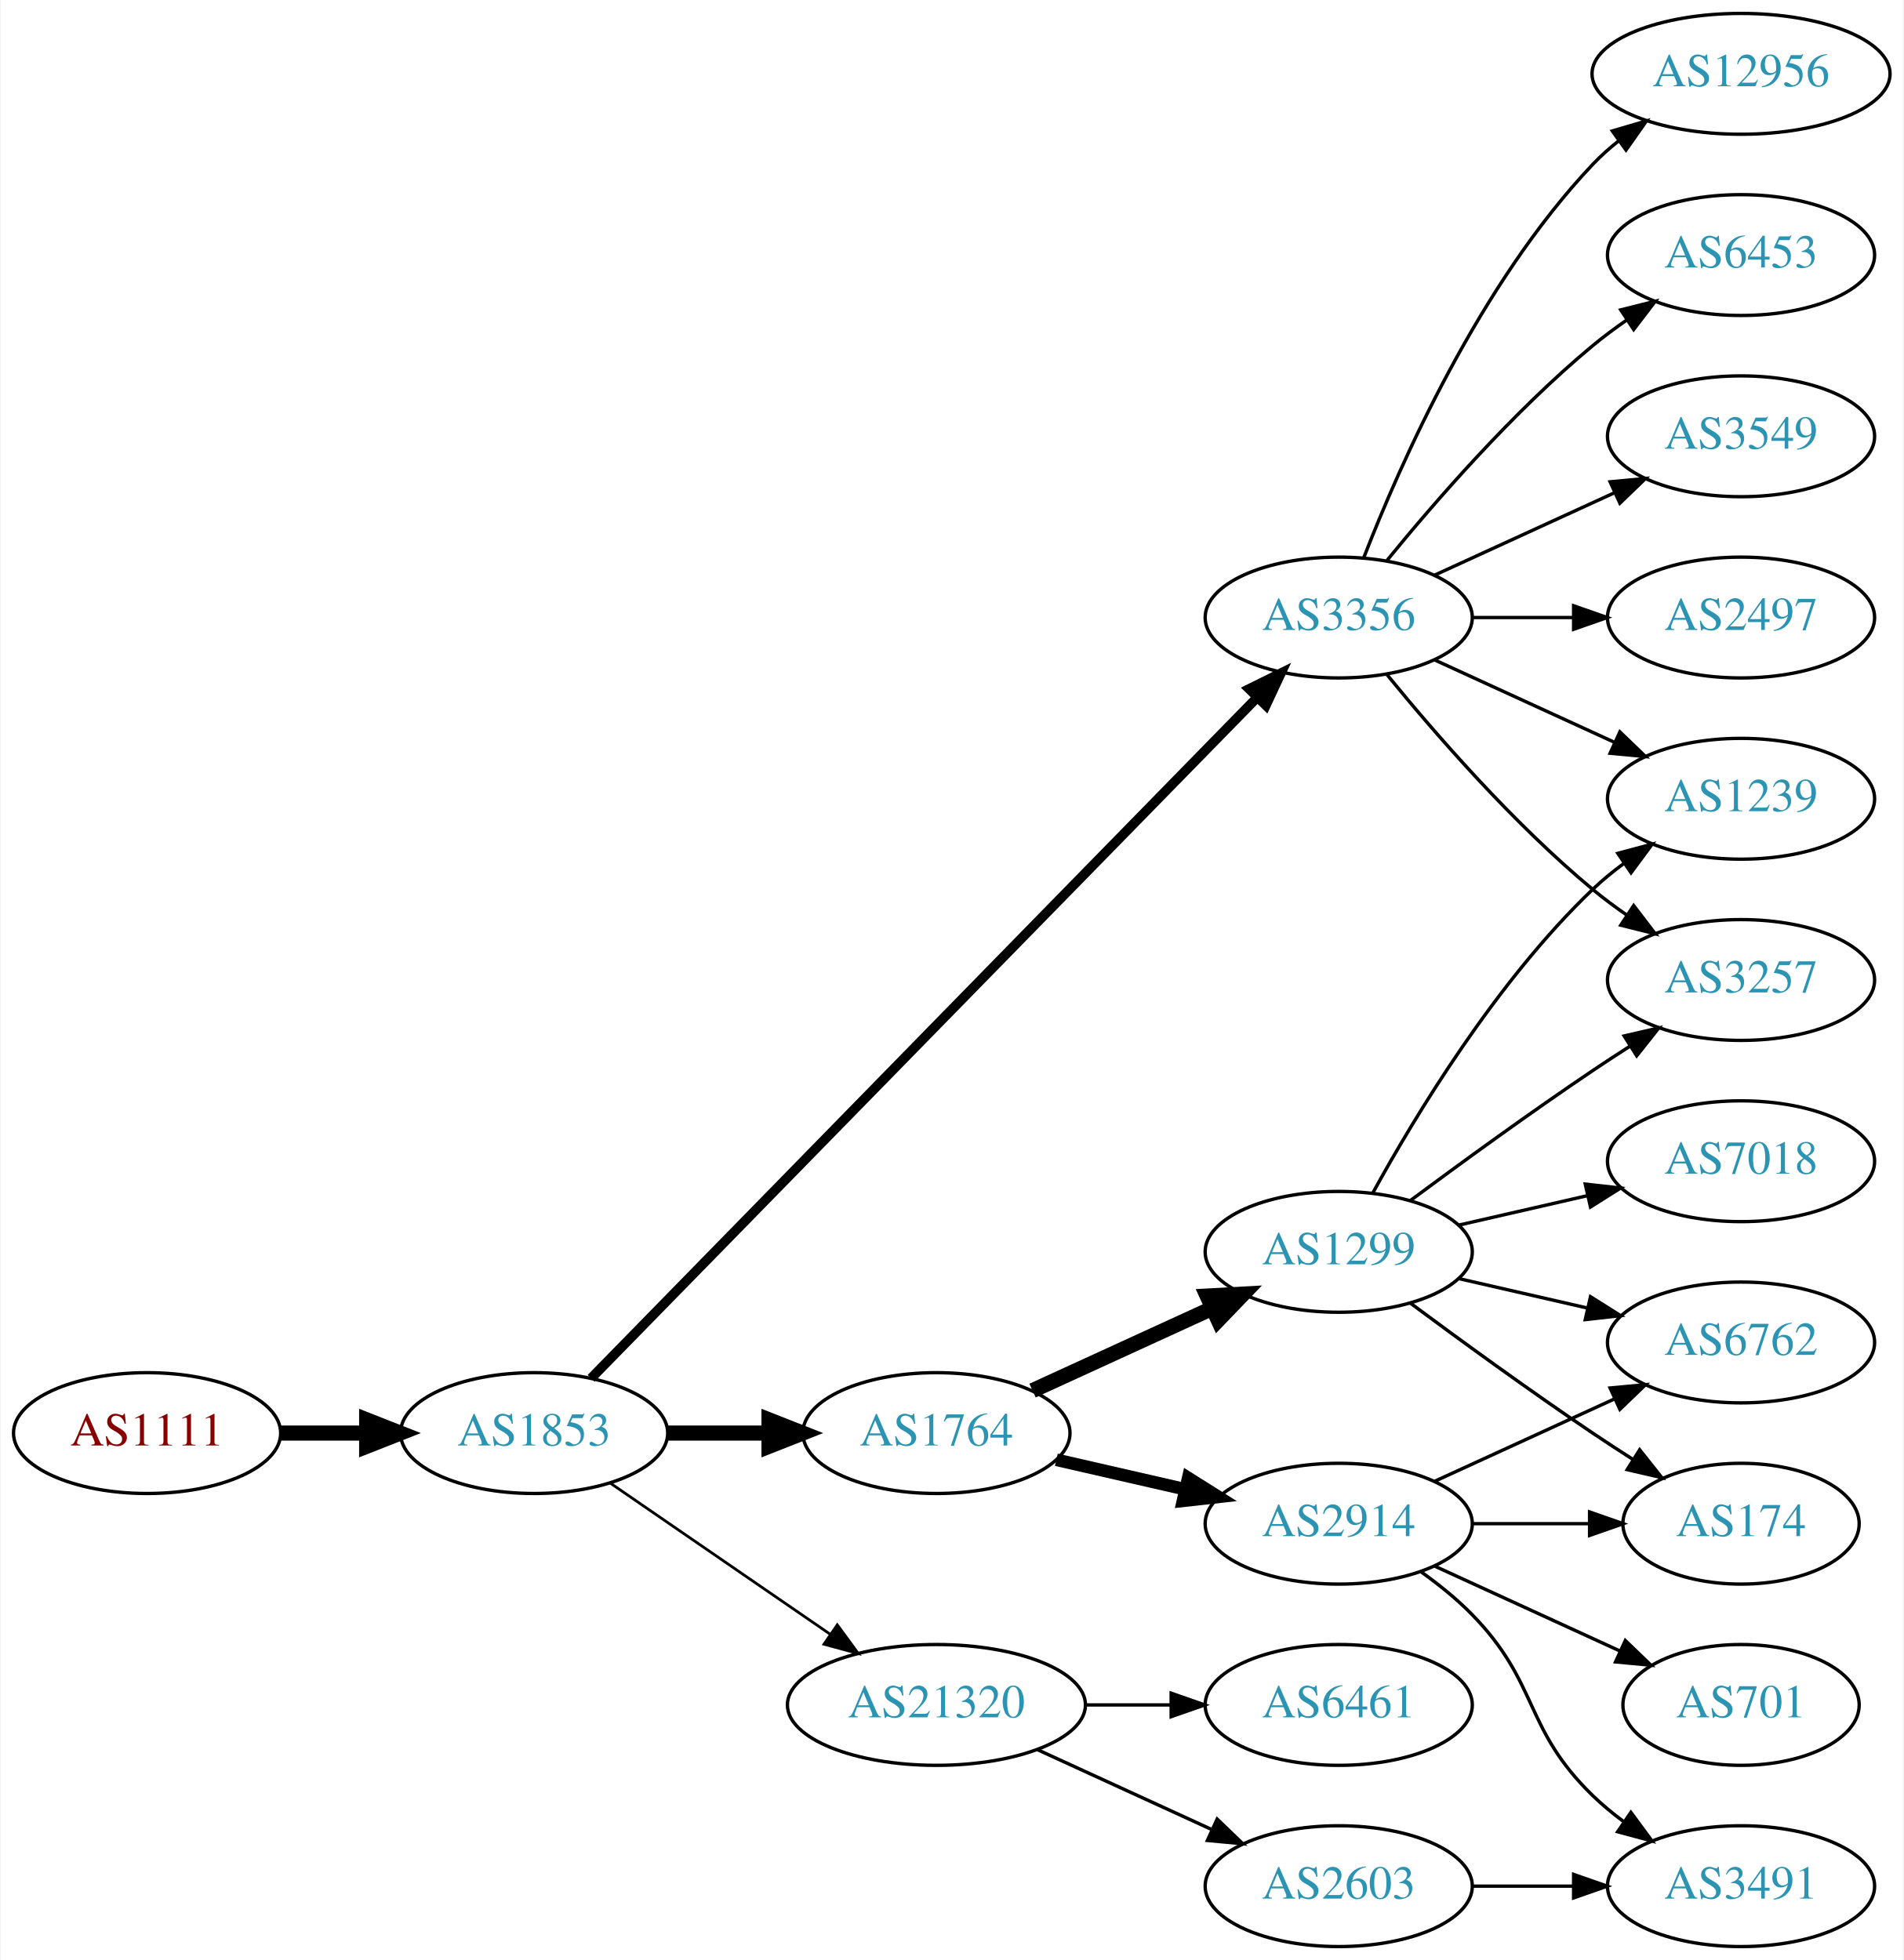
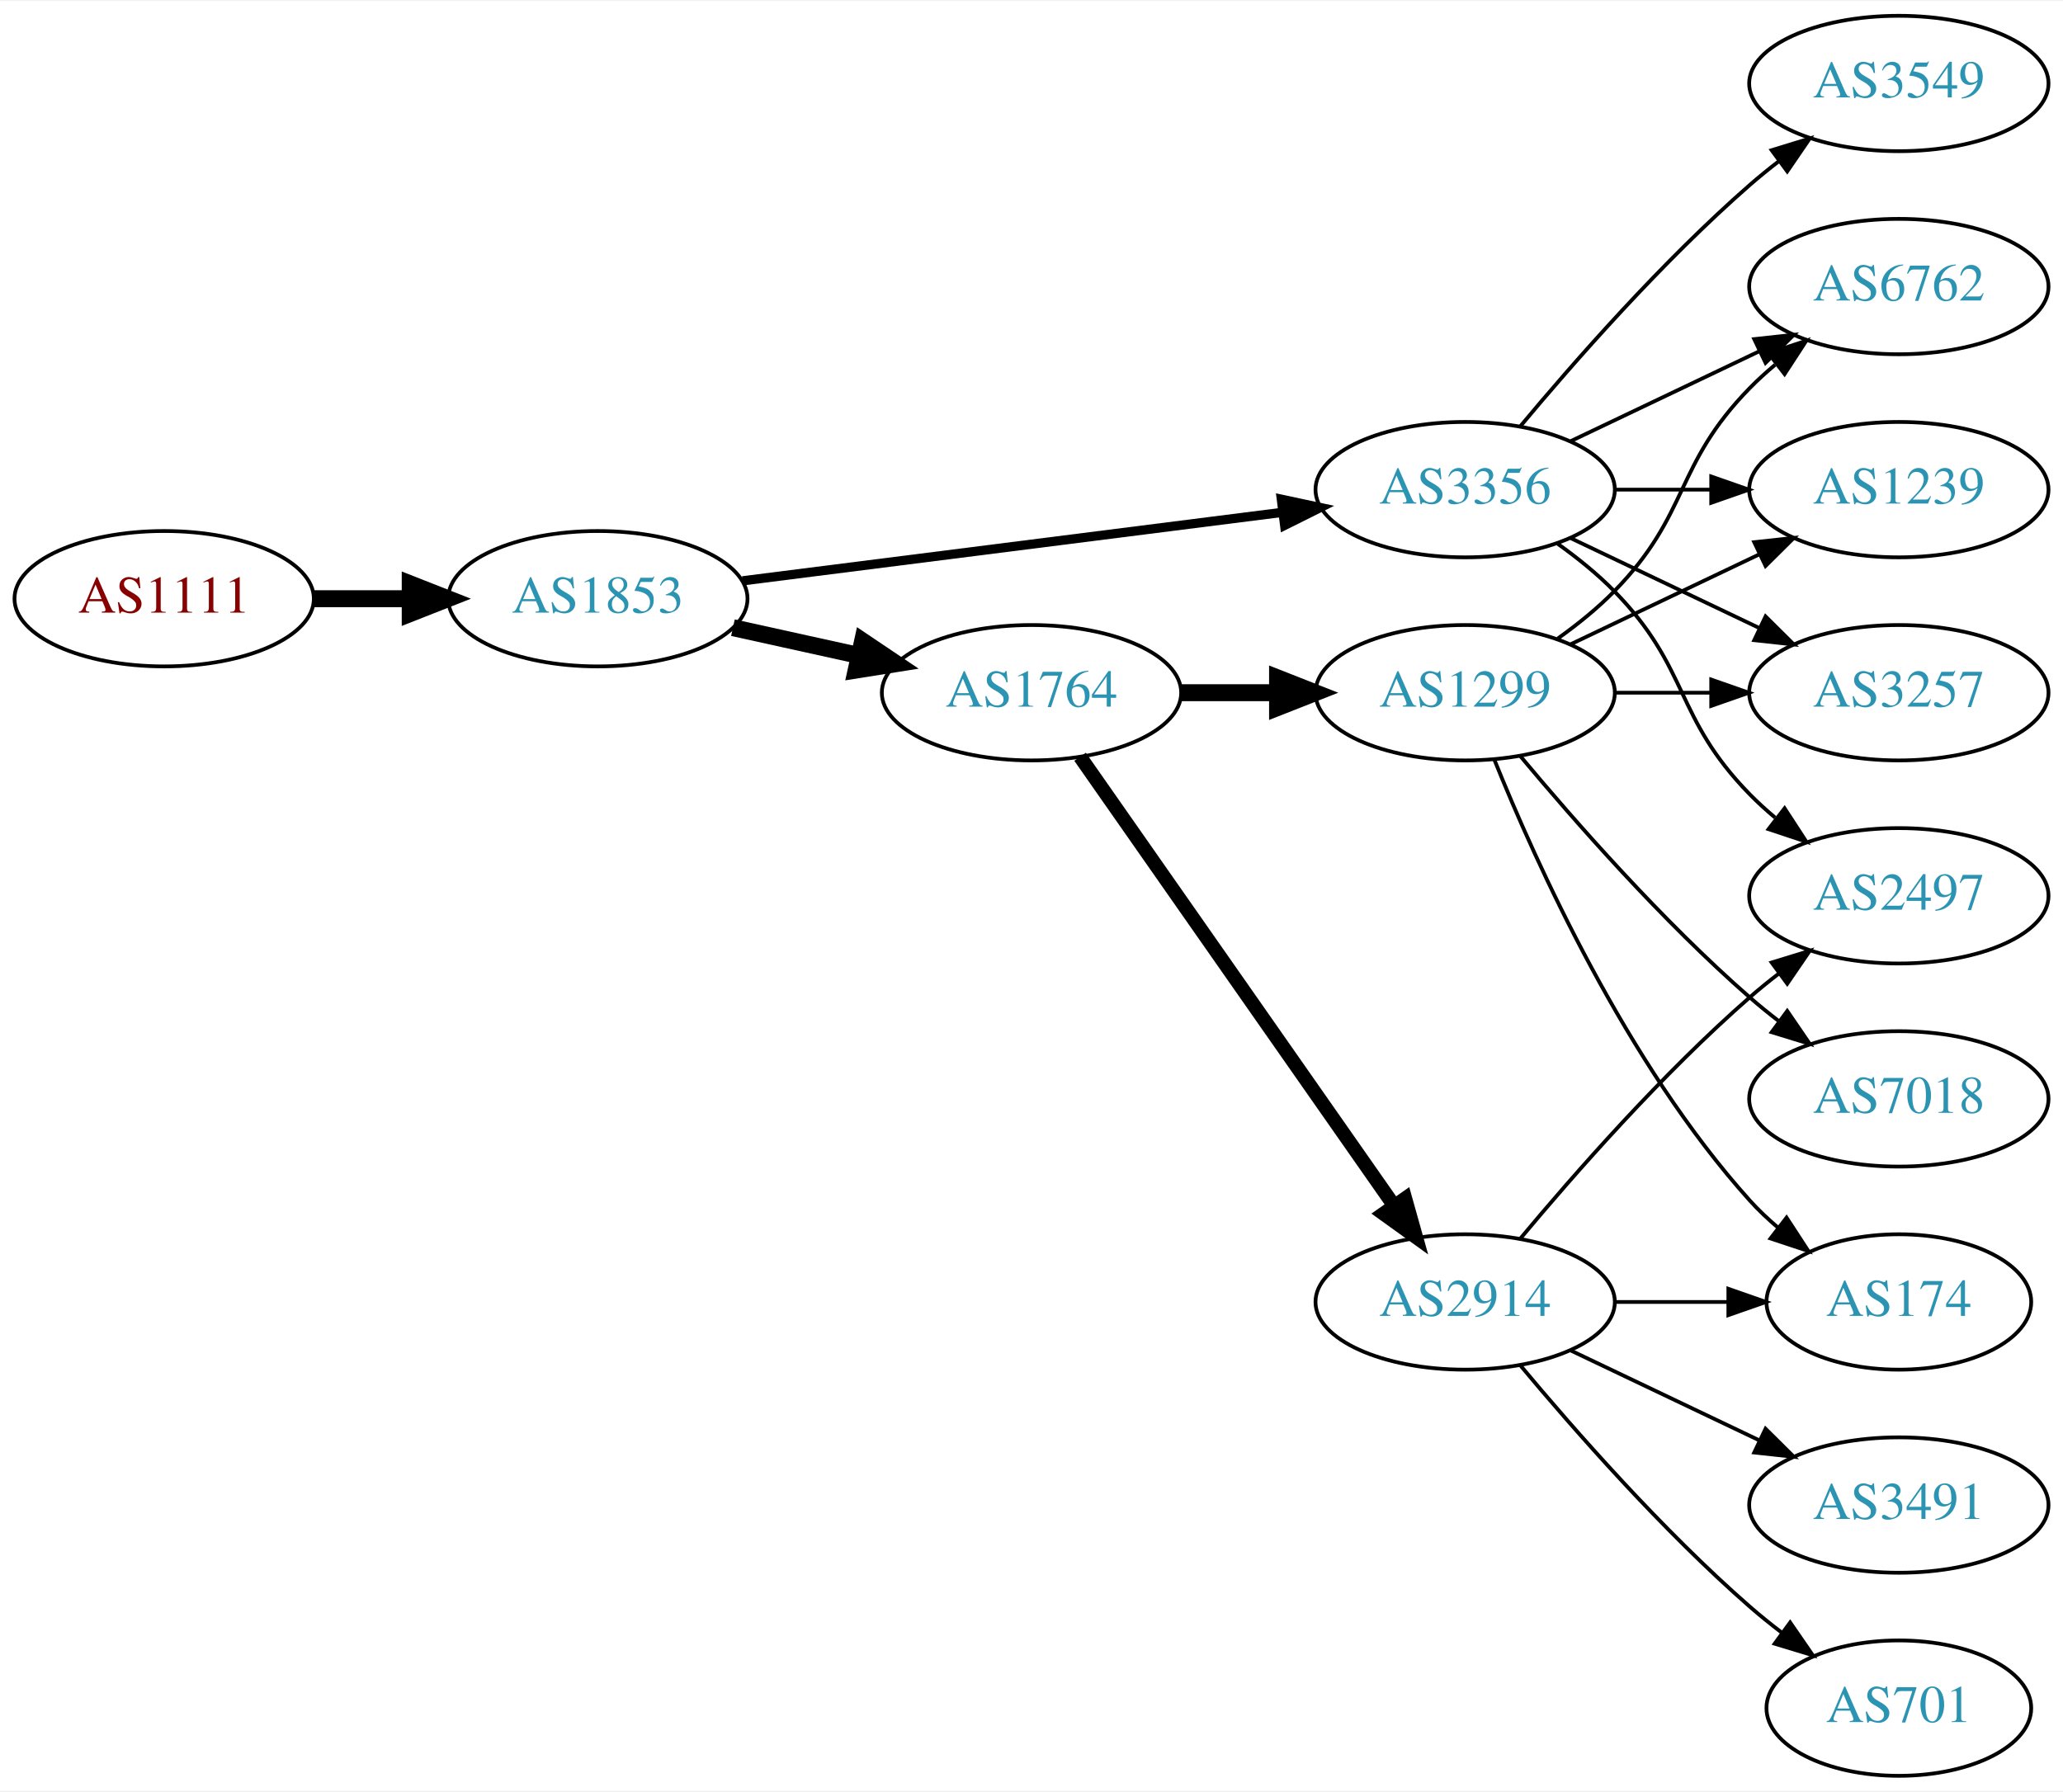
- <svg xmlns="http://www.w3.org/2000/svg" xmlns:xlink="http://www.w3.org/1999/xlink" width="567pt" height="584pt" viewBox="0.00 0.00 566.66 584.00">
-   <g id="graph0" class="graph" transform="scale(1 1) rotate(0) translate(4 580)">
-     <polygon fill="white" stroke="none" points="-4,4 -4,-580 562.663,-580 562.663,4 -4,4" />
+ <svg xmlns="http://www.w3.org/2000/svg" xmlns:xlink="http://www.w3.org/1999/xlink" width="548pt" height="476pt" viewBox="0.00 0.00 548.46 476.00">
+   <g id="graph0" class="graph" transform="scale(1 1) rotate(0) translate(4 472)">
+     <polygon fill="white" stroke="none" points="-4,4 -4,-472 544.465,-472 544.465,4 -4,4" />
    <g id="node1" class="node">
      <g id="a_node1">
        <a xlink:href="/asn/1111" xlink:title="AS1111 ~ University of Klagenfurt [AT]">
-           <ellipse fill="#ffffff" stroke="black" cx="39.647" cy="-153" rx="39.794" ry="18" />
-           <text text-anchor="middle" x="39.647" y="-149.3" font-family="Times,serif" font-size="14.00" fill="#880000">AS1111</text>
+           <ellipse fill="#ffffff" stroke="black" cx="39.647" cy="-313" rx="39.794" ry="18" />
+           <text text-anchor="middle" x="39.647" y="-309.3" font-family="Times,serif" font-size="14.00" fill="#880000">AS1111</text>
        </a>
      </g>
    </g>
    <g id="node2" class="node">
      <g id="a_node2">
        <a xlink:href="/asn/1853" xlink:title="AS1853 ~ ACOnet Backbone [AT]">
-           <ellipse fill="#ffffff" stroke="black" cx="154.939" cy="-153" rx="39.794" ry="18" />
-           <text text-anchor="middle" x="154.939" y="-149.3" font-family="Times,serif" font-size="14.00" fill="#2c94b3">AS1853</text>
+           <ellipse fill="#ffffff" stroke="black" cx="154.939" cy="-313" rx="39.794" ry="18" />
+           <text text-anchor="middle" x="154.939" y="-309.3" font-family="Times,serif" font-size="14.00" fill="#2c94b3">AS1853</text>
        </a>
      </g>
    </g>
    <g id="edge1" class="edge">
-       <path fill="none" stroke="black" stroke-width="4.5" d="M79.319,-153C87.522,-153 96.286,-153 104.818,-153" />
-       <polygon fill="black" stroke="black" stroke-width="4.5" points="105.057,-156.938 115.057,-153 105.057,-149.063 105.057,-156.938" />
+       <path fill="none" stroke="black" stroke-width="4.5" d="M79.319,-313C87.522,-313 96.286,-313 104.818,-313" />
+       <polygon fill="black" stroke="black" stroke-width="4.5" points="105.057,-316.938 115.057,-313 105.057,-309.063 105.057,-316.938" />
    </g>
    <g id="node3" class="node">
      <g id="a_node3">
-         <a xlink:href="/asn/1764" xlink:title="AS1764 ~ NEXTLAYER-AS [AT]">
-           <ellipse fill="#ffffff" stroke="black" cx="274.782" cy="-153" rx="39.794" ry="18" />
-           <text text-anchor="middle" x="274.782" y="-149.3" font-family="Times,serif" font-size="14.00" fill="#2c94b3">AS1764</text>
+         <a xlink:href="/asn/3356" xlink:title="AS3356 ~ Level 3 Parent, LLC [US]">
+           <ellipse fill="#ffffff" stroke="black" cx="385.525" cy="-342" rx="39.794" ry="18" />
+           <text text-anchor="middle" x="385.525" y="-338.3" font-family="Times,serif" font-size="14.00" fill="#2c94b3">AS3356</text>
        </a>
      </g>
    </g>
    <g id="edge2" class="edge">
-       <path fill="none" stroke="black" stroke-width="4.5" d="M194.852,-153C204.405,-153 214.755,-153 224.718,-153" />
-       <polygon fill="black" stroke="black" stroke-width="4.5" points="224.91,-156.938 234.91,-153 224.91,-149.063 224.91,-156.938" />
+       <path fill="none" stroke="black" stroke-width="2.455" d="M193.43,-317.756C232.628,-322.729 294.26,-330.548 336.882,-335.956" />
+       <polygon fill="black" stroke="black" stroke-width="2.455" points="336.654,-339.455 347.015,-337.241 337.535,-332.51 336.654,-339.455" />
    </g>
    <g id="node4" class="node">
      <g id="a_node4">
-         <a xlink:href="/asn/3356" xlink:title="AS3356 ~ Level 3 Parent, LLC [US]">
-           <ellipse fill="#ffffff" stroke="black" cx="394.625" cy="-396" rx="39.794" ry="18" />
-           <text text-anchor="middle" x="394.625" y="-392.3" font-family="Times,serif" font-size="14.00" fill="#2c94b3">AS3356</text>
+         <a xlink:href="/asn/1764" xlink:title="AS1764 ~ NEXTLAYER-AS [AT]">
+           <ellipse fill="#ffffff" stroke="black" cx="270.232" cy="-288" rx="39.794" ry="18" />
+           <text text-anchor="middle" x="270.232" y="-284.3" font-family="Times,serif" font-size="14.00" fill="#2c94b3">AS1764</text>
        </a>
      </g>
    </g>
    <g id="edge3" class="edge">
-       <path fill="none" stroke="black" stroke-width="2.864" d="M171.904,-169.321C212.906,-211.24 322.064,-322.839 370.23,-372.082" />
-       <polygon fill="black" stroke="black" stroke-width="2.864" points="367.922,-374.728 377.417,-379.43 372.926,-369.834 367.922,-374.728" />
+       <path fill="none" stroke="black" stroke-width="4.5" d="M190.856,-305.295C201.408,-302.967 213.147,-300.376 224.26,-297.924" />
+       <polygon fill="black" stroke="black" stroke-width="4.5" points="225.32,-301.722 234.237,-295.722 223.623,-294.032 225.32,-301.722" />
    </g>
    <g id="node5" class="node">
      <g id="a_node5">
-         <a xlink:href="/asn/21320" xlink:title="AS21320 ~ GEANT Vereniging [EU]">
-           <ellipse fill="#ffffff" stroke="black" cx="274.782" cy="-72" rx="44.393" ry="18" />
-           <text text-anchor="middle" x="274.782" y="-68.3" font-family="Times,serif" font-size="14.00" fill="#2c94b3">AS21320</text>
+         <a xlink:href="/asn/6762" xlink:title="AS6762 ~ TELECOM ITALIA SPARKLE S.p.A. [IT]">
+           <ellipse fill="#ffffff" stroke="black" cx="500.818" cy="-396" rx="39.794" ry="18" />
+           <text text-anchor="middle" x="500.818" y="-392.3" font-family="Times,serif" font-size="14.00" fill="#2c94b3">AS6762</text>
        </a>
      </g>
    </g>
    <g id="edge4" class="edge">
-       <path fill="none" stroke="black" stroke-width="0.818" d="M177.554,-138.143C195.926,-125.515 222.519,-107.236 243.095,-93.093" />
-       <polygon fill="black" stroke="black" stroke-width="0.818" points="245.246,-95.862 251.504,-87.313 241.281,-90.093 245.246,-95.862" />
+       <path fill="none" stroke="black" d="M413.662,-354.934C428.656,-362.081 447.477,-371.052 463.7,-378.785" />
+       <polygon fill="black" stroke="black" points="462.37,-382.028 472.903,-383.171 465.382,-375.709 462.37,-382.028" />
    </g>
    <g id="node6" class="node">
      <g id="a_node6">
-         <a xlink:href="/asn/1299" xlink:title="AS1299 ~ Telia Carrier [EU]">
-           <ellipse fill="#ffffff" stroke="black" cx="394.625" cy="-207" rx="39.794" ry="18" />
-           <text text-anchor="middle" x="394.625" y="-203.3" font-family="Times,serif" font-size="14.00" fill="#2c94b3">AS1299</text>
+         <a xlink:href="/asn/1239" xlink:title="AS1239 ~ Sprint [US]">
+           <ellipse fill="#ffffff" stroke="black" cx="500.818" cy="-342" rx="39.794" ry="18" />
+           <text text-anchor="middle" x="500.818" y="-338.3" font-family="Times,serif" font-size="14.00" fill="#2c94b3">AS1239</text>
        </a>
      </g>
    </g>
    <g id="edge5" class="edge">
-       <path fill="none" stroke="black" stroke-width="4.5" d="M303.411,-165.661C319.368,-172.973 339.638,-182.261 356.921,-190.181" />
-       <polygon fill="black" stroke="black" stroke-width="4.5" points="355.438,-193.832 366.169,-194.419 358.718,-186.673 355.438,-193.832" />
+       <path fill="none" stroke="black" d="M425.198,-342C433.401,-342 442.165,-342 450.697,-342" />
+       <polygon fill="black" stroke="black" points="450.936,-345.5 460.936,-342 450.936,-338.5 450.936,-345.5" />
    </g>
    <g id="node7" class="node">
      <g id="a_node7">
-         <a xlink:href="/asn/2914" xlink:title="AS2914 ~ NTT America, Inc. [US]">
-           <ellipse fill="#ffffff" stroke="black" cx="394.625" cy="-126" rx="39.794" ry="18" />
-           <text text-anchor="middle" x="394.625" y="-122.3" font-family="Times,serif" font-size="14.00" fill="#2c94b3">AS2914</text>
+         <a xlink:href="/asn/2497" xlink:title="AS2497 ~ Internet Initiative Japan Inc. [JP]">
+           <ellipse fill="#ffffff" stroke="black" cx="500.818" cy="-234" rx="39.794" ry="18" />
+           <text text-anchor="middle" x="500.818" y="-230.3" font-family="Times,serif" font-size="14.00" fill="#2c94b3">AS2497</text>
        </a>
      </g>
    </g>
    <g id="edge6" class="edge">
-       <path fill="none" stroke="black" stroke-width="3.75" d="M310.501,-145.045C322.501,-142.296 336.122,-139.175 348.815,-136.267" />
-       <polygon fill="black" stroke="black" stroke-width="3.75" points="349.78,-139.636 358.746,-133.991 348.217,-132.813 349.78,-139.636" />
+       <path fill="none" stroke="black" d="M410.119,-327.611C415.375,-323.852 420.707,-319.563 425.172,-315 445.344,-294.383 440.999,-281.617 461.172,-261 463.265,-258.861 465.548,-256.782 467.925,-254.79" />
+       <polygon fill="black" stroke="black" points="470.443,-257.268 476.224,-248.389 466.168,-251.725 470.443,-257.268" />
    </g>
    <g id="node8" class="node">
      <g id="a_node8">
        <a xlink:href="/asn/3257" xlink:title="AS3257 ~ GTT [DE]">
-           <ellipse fill="#ffffff" stroke="black" cx="514.467" cy="-288" rx="39.794" ry="18" />
-           <text text-anchor="middle" x="514.467" y="-284.3" font-family="Times,serif" font-size="14.00" fill="#2c94b3">AS3257</text>
-         </a>
-       </g>
-     </g>
-     <g id="edge19" class="edge">
-       <path fill="none" stroke="black" d="M409.044,-378.935C423.158,-361.625 446.573,-334.655 470.271,-315 473.487,-312.332 476.988,-309.73 480.558,-307.259" />
-       <polygon fill="black" stroke="black" points="482.482,-310.183 488.915,-301.764 478.636,-304.334 482.482,-310.183" />
+           <ellipse fill="#ffffff" stroke="black" cx="500.818" cy="-288" rx="39.794" ry="18" />
+           <text text-anchor="middle" x="500.818" y="-284.3" font-family="Times,serif" font-size="14.00" fill="#2c94b3">AS3257</text>
+         </a>
+       </g>
+     </g>
+     <g id="edge7" class="edge">
+       <path fill="none" stroke="black" d="M413.662,-329.066C428.656,-321.919 447.477,-312.948 463.7,-305.215" />
+       <polygon fill="black" stroke="black" points="465.382,-308.291 472.903,-300.829 462.37,-301.972 465.382,-308.291" />
+     </g>
+     <g id="node9" class="node">
+       <g id="a_node9">
+         <a xlink:href="/asn/3549" xlink:title="AS3549 ~ Level 3 Parent, LLC [US]">
+           <ellipse fill="#ffffff" stroke="black" cx="500.818" cy="-450" rx="39.794" ry="18" />
+           <text text-anchor="middle" x="500.818" y="-446.3" font-family="Times,serif" font-size="14.00" fill="#2c94b3">AS3549</text>
+         </a>
+       </g>
+     </g>
+     <g id="edge8" class="edge">
+       <path fill="none" stroke="black" d="M400.155,-358.817C414.438,-375.929 437.984,-402.745 461.172,-423 463.637,-425.154 466.276,-427.294 468.974,-429.372" />
+       <polygon fill="black" stroke="black" points="466.998,-432.264 477.128,-435.37 471.147,-426.625 466.998,-432.264" />
+     </g>
+     <g id="node10" class="node">
+       <g id="a_node10">
+         <a xlink:href="/asn/2914" xlink:title="AS2914 ~ NTT America, Inc. [US]">
+           <ellipse fill="#ffffff" stroke="black" cx="385.525" cy="-126" rx="39.794" ry="18" />
+           <text text-anchor="middle" x="385.525" y="-122.3" font-family="Times,serif" font-size="14.00" fill="#2c94b3">AS2914</text>
+         </a>
+       </g>
+     </g>
+     <g id="edge9" class="edge">
+       <path fill="none" stroke="black" stroke-width="3.75" d="M283.143,-270.969C303.064,-242.483 343.254,-185.015 366.604,-151.626" />
+       <polygon fill="black" stroke="black" stroke-width="3.75" points="369.571,-153.491 372.434,-143.29 363.835,-149.479 369.571,-153.491" />
    </g>
    <g id="node11" class="node">
      <g id="a_node11">
-         <a xlink:href="/asn/1239" xlink:title="AS1239 ~ Sprint [US]">
-           <ellipse fill="#ffffff" stroke="black" cx="514.467" cy="-342" rx="39.794" ry="18" />
-           <text text-anchor="middle" x="514.467" y="-338.3" font-family="Times,serif" font-size="14.00" fill="#2c94b3">AS1239</text>
-         </a>
-       </g>
-     </g>
-     <g id="edge20" class="edge">
-       <path fill="none" stroke="black" d="M423.253,-383.339C439.21,-376.027 459.481,-366.739 476.764,-358.819" />
-       <polygon fill="black" stroke="black" points="478.378,-361.929 486.011,-354.581 475.462,-355.565 478.378,-361.929" />
-     </g>
-     <g id="node15" class="node">
-       <g id="a_node15">
-         <a xlink:href="/asn/6453" xlink:title="AS6453 ~ TATA COMMUNICATIONS (AMERICA) INC [US]">
-           <ellipse fill="#ffffff" stroke="black" cx="514.467" cy="-504" rx="39.794" ry="18" />
-           <text text-anchor="middle" x="514.467" y="-500.3" font-family="Times,serif" font-size="14.00" fill="#2c94b3">AS6453</text>
-         </a>
-       </g>
-     </g>
-     <g id="edge16" class="edge">
-       <path fill="none" stroke="black" d="M409.044,-413.065C423.158,-430.375 446.573,-457.345 470.271,-477 473.487,-479.668 476.988,-482.27 480.558,-484.741" />
-       <polygon fill="black" stroke="black" points="478.636,-487.666 488.915,-490.236 482.482,-481.817 478.636,-487.666" />
-     </g>
-     <g id="node16" class="node">
-       <g id="a_node16">
-         <a xlink:href="/asn/3549" xlink:title="AS3549 ~ Level 3 Parent, LLC [US]">
-           <ellipse fill="#ffffff" stroke="black" cx="514.467" cy="-450" rx="39.794" ry="18" />
-           <text text-anchor="middle" x="514.467" y="-446.3" font-family="Times,serif" font-size="14.00" fill="#2c94b3">AS3549</text>
-         </a>
-       </g>
-     </g>
-     <g id="edge17" class="edge">
-       <path fill="none" stroke="black" d="M423.253,-408.661C439.21,-415.973 459.481,-425.261 476.764,-433.181" />
-       <polygon fill="black" stroke="black" points="475.462,-436.435 486.011,-437.419 478.378,-430.071 475.462,-436.435" />
-     </g>
-     <g id="node17" class="node">
-       <g id="a_node17">
-         <a xlink:href="/asn/2497" xlink:title="AS2497 ~ Internet Initiative Japan Inc. [JP]">
-           <ellipse fill="#ffffff" stroke="black" cx="514.467" cy="-396" rx="39.794" ry="18" />
-           <text text-anchor="middle" x="514.467" y="-392.3" font-family="Times,serif" font-size="14.00" fill="#2c94b3">AS2497</text>
-         </a>
-       </g>
-     </g>
-     <g id="edge18" class="edge">
-       <path fill="none" stroke="black" d="M434.537,-396C444.091,-396 454.44,-396 464.403,-396" />
-       <polygon fill="black" stroke="black" points="464.595,-399.5 474.595,-396 464.595,-392.5 464.595,-399.5" />
-     </g>
-     <g id="node18" class="node">
-       <g id="a_node18">
-         <a xlink:href="/asn/12956" xlink:title="AS12956 ~ TELXIUS [ES]">
-           <ellipse fill="#ffffff" stroke="black" cx="514.467" cy="-558" rx="44.393" ry="18" />
-           <text text-anchor="middle" x="514.467" y="-554.3" font-family="Times,serif" font-size="14.00" fill="#2c94b3">AS12956</text>
-         </a>
-       </g>
-     </g>
-     <g id="edge21" class="edge">
-       <path fill="none" stroke="black" d="M402.148,-413.994C412.898,-441.728 436.555,-495.429 470.271,-531 472.655,-533.515 475.322,-535.893 478.128,-538.117" />
-       <polygon fill="black" stroke="black" points="476.121,-540.985 486.29,-543.961 480.197,-535.293 476.121,-540.985" />
-     </g>
-     <g id="node19" class="node">
-       <g id="a_node19">
-         <a xlink:href="/asn/2603" xlink:title="AS2603 ~ NORDUnet [NO]">
-           <ellipse fill="#ffffff" stroke="black" cx="394.625" cy="-18" rx="39.794" ry="18" />
-           <text text-anchor="middle" x="394.625" y="-14.3" font-family="Times,serif" font-size="14.00" fill="#2c94b3">AS2603</text>
-         </a>
-       </g>
-     </g>
-     <g id="edge22" class="edge">
-       <path fill="none" stroke="black" d="M304.912,-58.652C320.523,-51.498 339.92,-42.609 356.593,-34.969" />
-       <polygon fill="black" stroke="black" points="358.412,-37.986 366.045,-30.638 355.496,-31.622 358.412,-37.986" />
-     </g>
-     <g id="node20" class="node">
-       <g id="a_node20">
-         <a xlink:href="/asn/6461" xlink:title="AS6461 ~ Zayo Bandwidth [US]">
-           <ellipse fill="#ffffff" stroke="black" cx="394.625" cy="-72" rx="39.794" ry="18" />
-           <text text-anchor="middle" x="394.625" y="-68.3" font-family="Times,serif" font-size="14.00" fill="#2c94b3">AS6461</text>
-         </a>
-       </g>
-     </g>
-     <g id="edge23" class="edge">
-       <path fill="none" stroke="black" d="M318.993,-72C327.306,-72 336.068,-72 344.551,-72" />
-       <polygon fill="black" stroke="black" points="344.709,-75.5 354.709,-72 344.709,-68.5 344.709,-75.5" />
-     </g>
-     <g id="edge7" class="edge">
-       <path fill="none" stroke="black" d="M415.955,-222.277C430.817,-233.304 451.562,-248.407 470.271,-261 473.82,-263.389 477.57,-265.839 481.319,-268.242" />
-       <polygon fill="black" stroke="black" points="479.645,-271.325 489.967,-273.712 483.387,-265.409 479.645,-271.325" />
-     </g>
-     <g id="node9" class="node">
-       <g id="a_node9">
-         <a xlink:href="/asn/7018" xlink:title="AS7018 ~ AT&amp;T Services, Inc. [US]">
-           <ellipse fill="#ffffff" stroke="black" cx="514.467" cy="-234" rx="39.794" ry="18" />
-           <text text-anchor="middle" x="514.467" y="-230.3" font-family="Times,serif" font-size="14.00" fill="#2c94b3">AS7018</text>
-         </a>
-       </g>
-     </g>
-     <g id="edge8" class="edge">
-       <path fill="none" stroke="black" d="M430.344,-214.955C442.344,-217.704 455.965,-220.825 468.657,-223.733" />
-       <polygon fill="black" stroke="black" points="468.06,-227.187 478.589,-226.009 469.623,-220.364 468.06,-227.187" />
-     </g>
-     <g id="node10" class="node">
-       <g id="a_node10">
-         <a xlink:href="/asn/6762" xlink:title="AS6762 ~ TELECOM ITALIA SPARKLE S.p.A. [IT]">
-           <ellipse fill="#ffffff" stroke="black" cx="514.467" cy="-180" rx="39.794" ry="18" />
-           <text text-anchor="middle" x="514.467" y="-176.3" font-family="Times,serif" font-size="14.00" fill="#2c94b3">AS6762</text>
-         </a>
-       </g>
-     </g>
-     <g id="edge9" class="edge">
-       <path fill="none" stroke="black" d="M430.344,-199.045C442.344,-196.296 455.965,-193.175 468.657,-190.267" />
-       <polygon fill="black" stroke="black" points="469.623,-193.636 478.589,-187.991 468.06,-186.813 469.623,-193.636" />
+         <a xlink:href="/asn/1299" xlink:title="AS1299 ~ Telia Carrier [EU]">
+           <ellipse fill="#ffffff" stroke="black" cx="385.525" cy="-288" rx="39.794" ry="18" />
+           <text text-anchor="middle" x="385.525" y="-284.3" font-family="Times,serif" font-size="14.00" fill="#2c94b3">AS1299</text>
+         </a>
+       </g>
    </g>
    <g id="edge10" class="edge">
-       <path fill="none" stroke="black" d="M404.866,-224.713C417.411,-247.561 441.588,-287.611 470.271,-315 473.139,-317.739 476.328,-320.347 479.637,-322.785" />
-       <polygon fill="black" stroke="black" points="477.761,-325.742 487.996,-328.477 481.7,-319.956 477.761,-325.742" />
+       <path fill="none" stroke="black" stroke-width="4.5" d="M309.905,-288C318.108,-288 326.872,-288 335.404,-288" />
+       <polygon fill="black" stroke="black" stroke-width="4.5" points="335.643,-291.938 345.643,-288 335.643,-284.063 335.643,-291.938" />
+     </g>
+     <g id="edge12" class="edge">
+       <path fill="none" stroke="black" d="M400.155,-142.817C414.438,-159.929 437.984,-186.745 461.172,-207 463.637,-209.154 466.276,-211.294 468.974,-213.372" />
+       <polygon fill="black" stroke="black" points="466.998,-216.264 477.128,-219.37 471.147,-210.625 466.998,-216.264" />
    </g>
    <g id="node12" class="node">
      <g id="a_node12">
        <a xlink:href="/asn/174" xlink:title="AS174 ~ Cogent Communications [US]">
-           <ellipse fill="#ffffff" stroke="black" cx="514.467" cy="-126" rx="35.194" ry="18" />
-           <text text-anchor="middle" x="514.467" y="-122.3" font-family="Times,serif" font-size="14.00" fill="#2c94b3">AS174</text>
+           <ellipse fill="#ffffff" stroke="black" cx="500.818" cy="-126" rx="35.194" ry="18" />
+           <text text-anchor="middle" x="500.818" y="-122.3" font-family="Times,serif" font-size="14.00" fill="#2c94b3">AS174</text>
        </a>
      </g>
    </g>
    <g id="edge11" class="edge">
-       <path fill="none" stroke="black" d="M415.955,-191.723C430.817,-180.696 451.562,-165.593 470.271,-153 474.088,-150.431 478.138,-147.79 482.169,-145.214" />
-       <polygon fill="black" stroke="black" points="484.273,-148.025 490.863,-139.729 480.538,-142.105 484.273,-148.025" />
-     </g>
-     <g id="edge13" class="edge">
-       <path fill="none" stroke="black" d="M423.253,-138.661C439.21,-145.973 459.481,-155.261 476.764,-163.181" />
-       <polygon fill="black" stroke="black" points="475.462,-166.435 486.011,-167.419 478.378,-160.071 475.462,-166.435" />
-     </g>
-     <g id="edge12" class="edge">
-       <path fill="none" stroke="black" d="M434.537,-126C445.624,-126 457.783,-126 469.166,-126" />
-       <polygon fill="black" stroke="black" points="469.348,-129.5 479.348,-126 469.348,-122.5 469.348,-129.5" />
+       <path fill="none" stroke="black" d="M425.198,-126C434.903,-126 445.394,-126 455.357,-126" />
+       <polygon fill="black" stroke="black" points="455.493,-129.5 465.493,-126 455.493,-122.5 455.493,-129.5" />
    </g>
    <g id="node13" class="node">
      <g id="a_node13">
-         <a xlink:href="/asn/3491" xlink:title="AS3491 ~ PCCW Global, Inc. [US]">
-           <ellipse fill="#ffffff" stroke="black" cx="514.467" cy="-18" rx="39.794" ry="18" />
-           <text text-anchor="middle" x="514.467" y="-14.3" font-family="Times,serif" font-size="14.00" fill="#2c94b3">AS3491</text>
-         </a>
-       </g>
-     </g>
-     <g id="edge14" class="edge">
-       <path fill="none" stroke="black" d="M419.219,-111.611C424.475,-107.852 429.806,-103.563 434.271,-99 454.443,-78.383 449.578,-65.094 470.271,-45 473.116,-42.237 476.29,-39.614 479.59,-37.166" />
-       <polygon fill="black" stroke="black" points="481.656,-39.993 487.938,-31.462 477.707,-34.214 481.656,-39.993" />
+         <a xlink:href="/asn/701" xlink:title="AS701 ~ UUNET [US]">
+           <ellipse fill="#ffffff" stroke="black" cx="500.818" cy="-18" rx="35.194" ry="18" />
+           <text text-anchor="middle" x="500.818" y="-14.3" font-family="Times,serif" font-size="14.00" fill="#2c94b3">AS701</text>
+         </a>
+       </g>
+     </g>
+     <g id="edge13" class="edge">
+       <path fill="none" stroke="black" d="M400.155,-109.183C414.438,-92.071 437.984,-65.255 461.172,-45 463.842,-42.668 466.714,-40.352 469.645,-38.114" />
+       <polygon fill="black" stroke="black" points="471.922,-40.784 477.936,-32.061 467.795,-35.13 471.922,-40.784" />
    </g>
    <g id="node14" class="node">
      <g id="a_node14">
-         <a xlink:href="/asn/701" xlink:title="AS701 ~ UUNET [US]">
-           <ellipse fill="#ffffff" stroke="black" cx="514.467" cy="-72" rx="35.194" ry="18" />
-           <text text-anchor="middle" x="514.467" y="-68.3" font-family="Times,serif" font-size="14.00" fill="#2c94b3">AS701</text>
-         </a>
-       </g>
+         <a xlink:href="/asn/3491" xlink:title="AS3491 ~ PCCW Global, Inc. [US]">
+           <ellipse fill="#ffffff" stroke="black" cx="500.818" cy="-72" rx="39.794" ry="18" />
+           <text text-anchor="middle" x="500.818" y="-68.3" font-family="Times,serif" font-size="14.00" fill="#2c94b3">AS3491</text>
+         </a>
+       </g>
+     </g>
+     <g id="edge14" class="edge">
+       <path fill="none" stroke="black" d="M413.662,-113.066C428.656,-105.919 447.477,-96.948 463.7,-89.215" />
+       <polygon fill="black" stroke="black" points="465.382,-92.291 472.903,-84.829 462.37,-85.972 465.382,-92.291" />
+     </g>
+     <g id="edge19" class="edge">
+       <path fill="none" stroke="black" d="M410.119,-302.389C415.375,-306.148 420.707,-310.437 425.172,-315 445.344,-335.617 440.999,-348.383 461.172,-369 463.265,-371.139 465.548,-373.218 467.925,-375.21" />
+       <polygon fill="black" stroke="black" points="466.168,-378.275 476.224,-381.611 470.443,-372.732 466.168,-378.275" />
    </g>
    <g id="edge15" class="edge">
-       <path fill="none" stroke="black" d="M423.253,-113.339C439.67,-105.817 460.651,-96.202 478.248,-88.139" />
-       <polygon fill="black" stroke="black" points="479.993,-91.189 487.625,-83.842 477.076,-84.826 479.993,-91.189" />
-     </g>
-     <g id="edge24" class="edge">
-       <path fill="none" stroke="black" d="M434.537,-18C444.091,-18 454.44,-18 464.403,-18" />
-       <polygon fill="black" stroke="black" points="464.595,-21.5 474.595,-18 464.595,-14.5 464.595,-21.5" />
+       <path fill="none" stroke="black" d="M413.662,-300.934C428.656,-308.081 447.477,-317.052 463.7,-324.785" />
+       <polygon fill="black" stroke="black" points="462.37,-328.028 472.903,-329.171 465.382,-321.709 462.37,-328.028" />
+     </g>
+     <g id="edge17" class="edge">
+       <path fill="none" stroke="black" d="M425.198,-288C433.401,-288 442.165,-288 450.697,-288" />
+       <polygon fill="black" stroke="black" points="450.936,-291.5 460.936,-288 450.936,-284.5 450.936,-291.5" />
+     </g>
+     <g id="edge18" class="edge">
+       <path fill="none" stroke="black" d="M393.273,-270.213C404.324,-242.757 428.377,-189.422 461.172,-153 463.487,-150.428 466.092,-147.97 468.828,-145.657" />
+       <polygon fill="black" stroke="black" points="470.966,-148.428 476.751,-139.552 466.694,-142.883 470.966,-148.428" />
+     </g>
+     <g id="node15" class="node">
+       <g id="a_node15">
+         <a xlink:href="/asn/7018" xlink:title="AS7018 ~ AT&amp;T Services, Inc. [US]">
+           <ellipse fill="#ffffff" stroke="black" cx="500.818" cy="-180" rx="39.794" ry="18" />
+           <text text-anchor="middle" x="500.818" y="-176.3" font-family="Times,serif" font-size="14.00" fill="#2c94b3">AS7018</text>
+         </a>
+       </g>
+     </g>
+     <g id="edge16" class="edge">
+       <path fill="none" stroke="black" d="M400.155,-271.183C414.438,-254.071 437.984,-227.255 461.172,-207 463.637,-204.846 466.276,-202.706 468.974,-200.628" />
+       <polygon fill="black" stroke="black" points="471.147,-203.375 477.128,-194.63 466.998,-197.736 471.147,-203.375" />
    </g>
  </g>
</svg>
